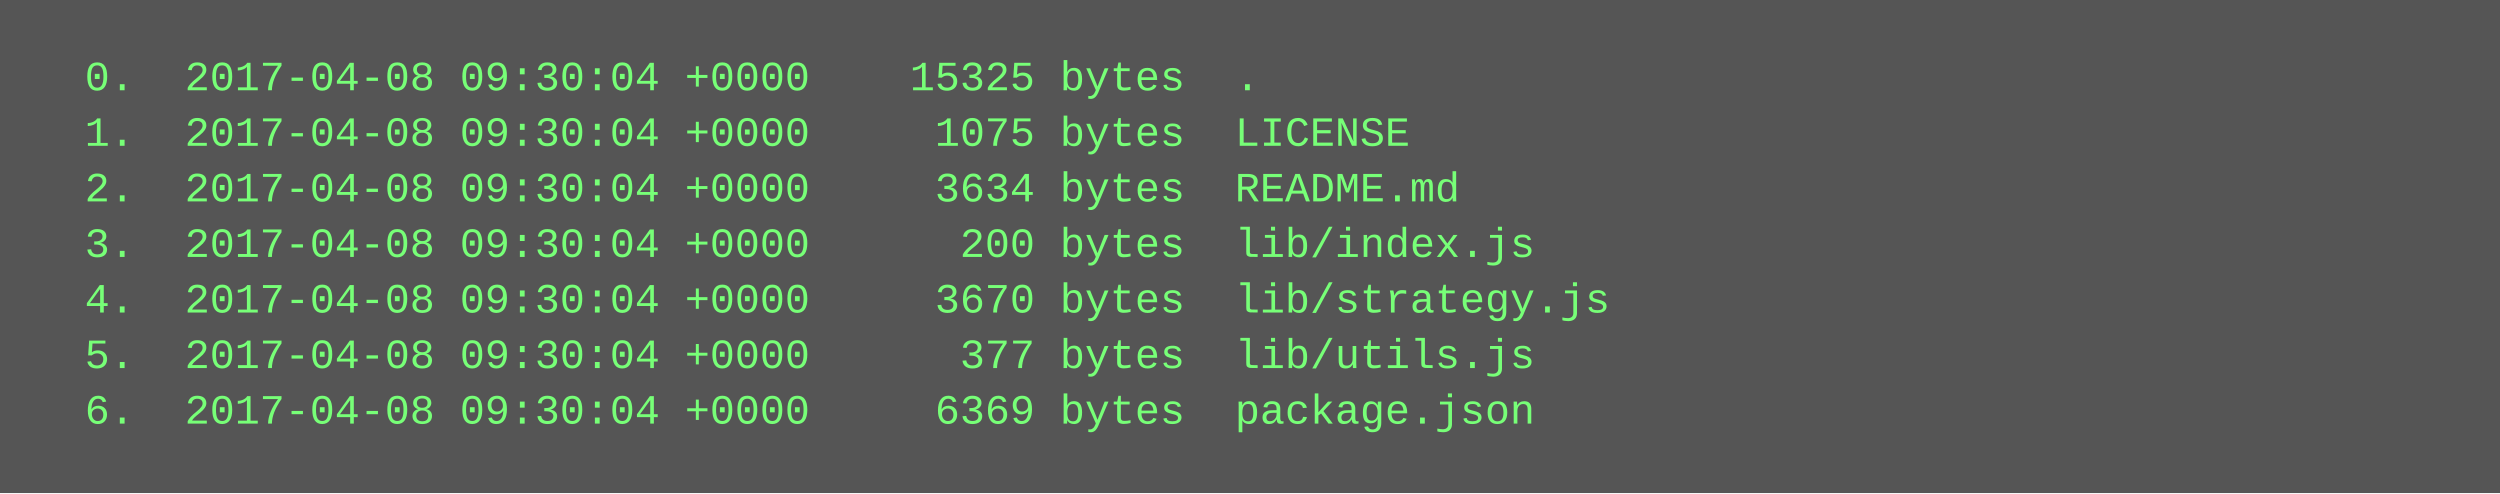
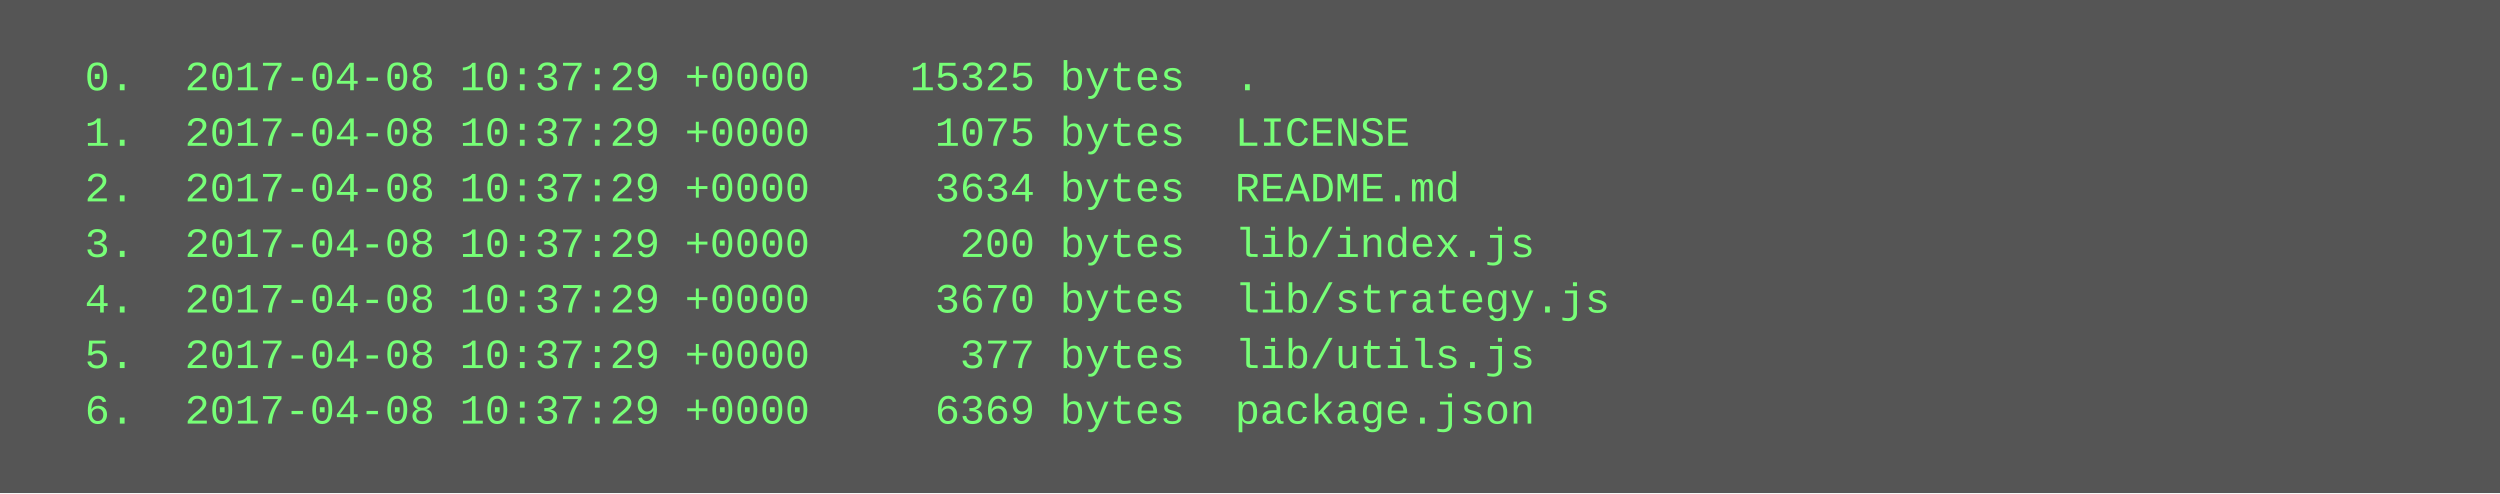
<svg xmlns="http://www.w3.org/2000/svg" height="142" width="720">
  <rect height="142" fill="#555" width="720" />
  <text fill="#7f7" font-family="Courier New" font-size="12" xml:space="preserve">
-     <tspan x="10" y="26">  0.  2017-04-08 09:30:04 +0000    15325 bytes  .</tspan>
-     <tspan x="10" y="42">  1.  2017-04-08 09:30:04 +0000     1075 bytes  LICENSE</tspan>
-     <tspan x="10" y="58">  2.  2017-04-08 09:30:04 +0000     3634 bytes  README.md</tspan>
-     <tspan x="10" y="74">  3.  2017-04-08 09:30:04 +0000      200 bytes  lib/index.js</tspan>
-     <tspan x="10" y="90">  4.  2017-04-08 09:30:04 +0000     3670 bytes  lib/strategy.js</tspan>
-     <tspan x="10" y="106">  5.  2017-04-08 09:30:04 +0000      377 bytes  lib/utils.js</tspan>
-     <tspan x="10" y="122">  6.  2017-04-08 09:30:04 +0000     6369 bytes  package.json</tspan>
+     <tspan x="10" y="26">  0.  2017-04-08 10:37:29 +0000    15325 bytes  .</tspan>
+     <tspan x="10" y="42">  1.  2017-04-08 10:37:29 +0000     1075 bytes  LICENSE</tspan>
+     <tspan x="10" y="58">  2.  2017-04-08 10:37:29 +0000     3634 bytes  README.md</tspan>
+     <tspan x="10" y="74">  3.  2017-04-08 10:37:29 +0000      200 bytes  lib/index.js</tspan>
+     <tspan x="10" y="90">  4.  2017-04-08 10:37:29 +0000     3670 bytes  lib/strategy.js</tspan>
+     <tspan x="10" y="106">  5.  2017-04-08 10:37:29 +0000      377 bytes  lib/utils.js</tspan>
+     <tspan x="10" y="122">  6.  2017-04-08 10:37:29 +0000     6369 bytes  package.json</tspan>
  </text>
</svg>
